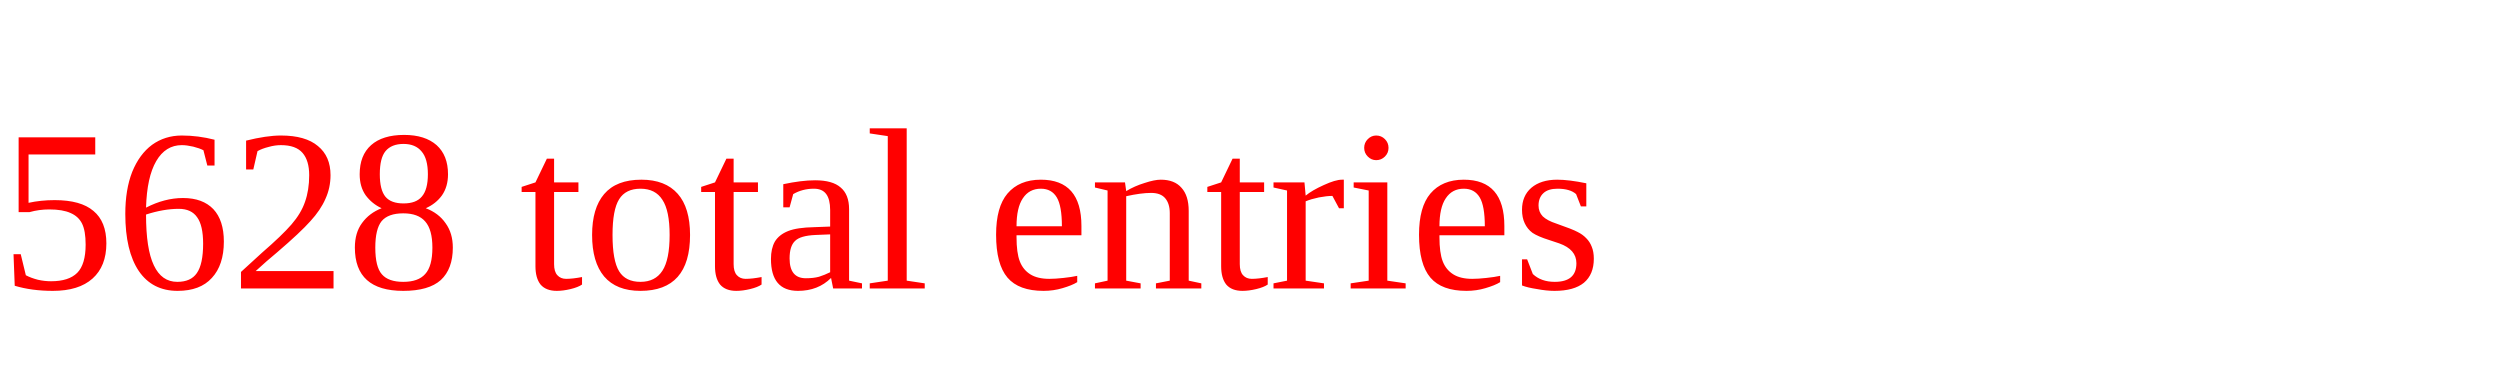
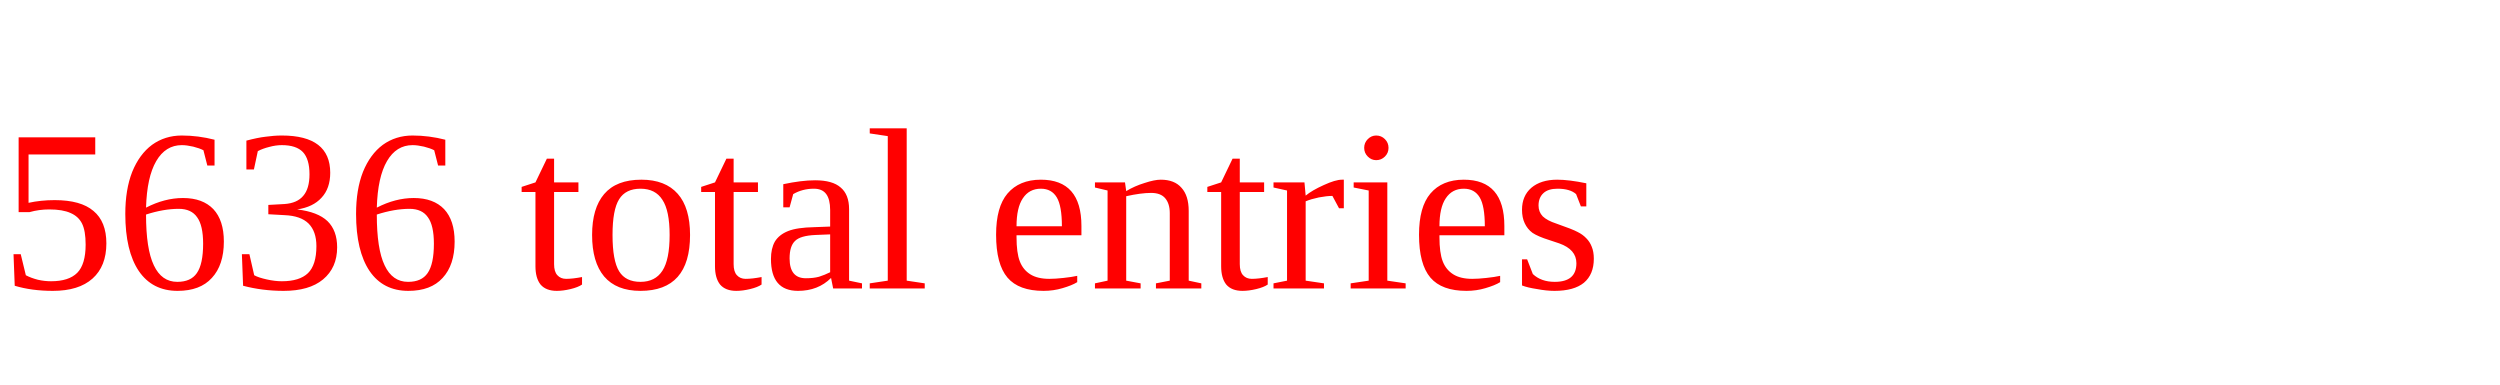
<svg xmlns="http://www.w3.org/2000/svg" height="20" width="130" version="1.1">
-   <text x="0" y="15" fill="red">5628 total entries</text>
+   <text x="0" y="15" fill="red">5636 total entries</text>
</svg>
